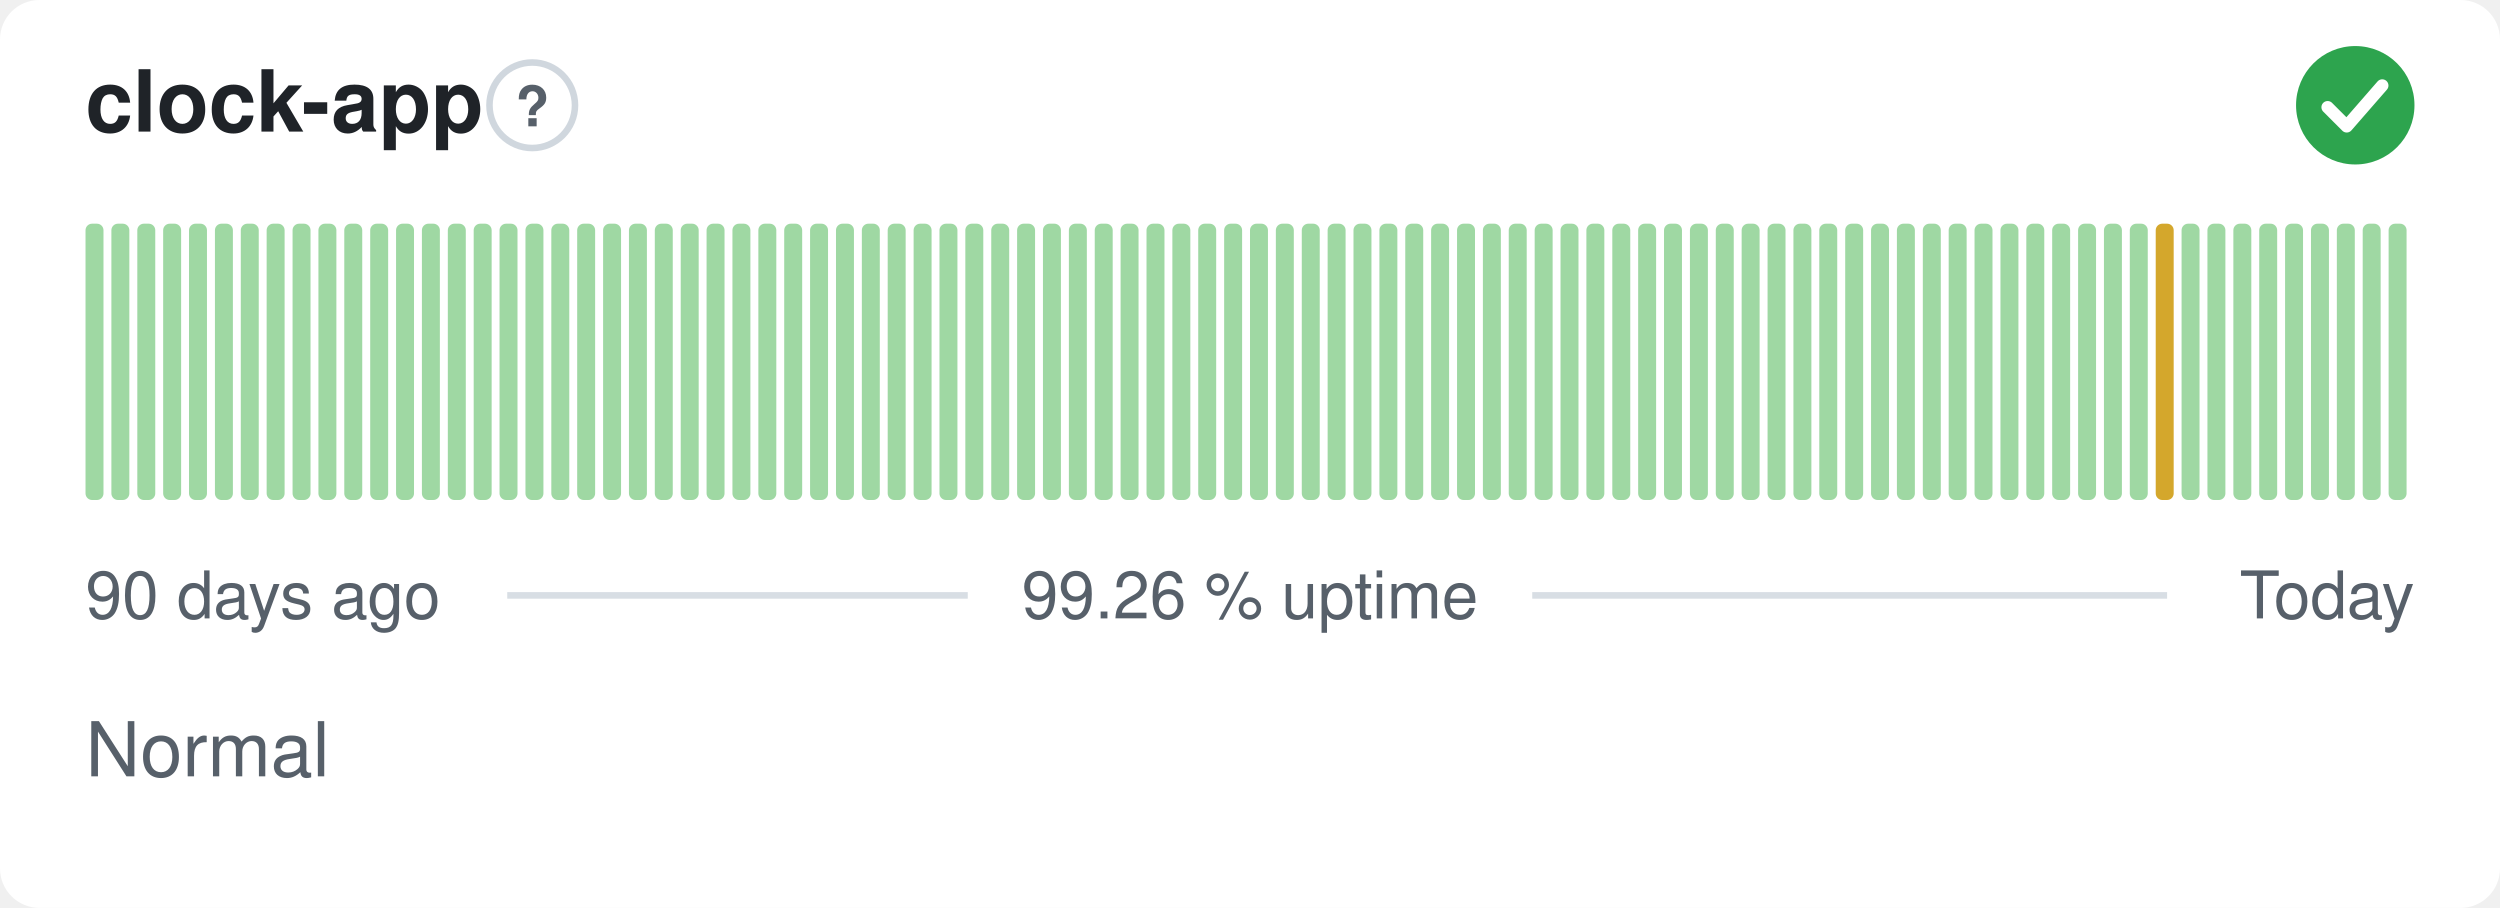
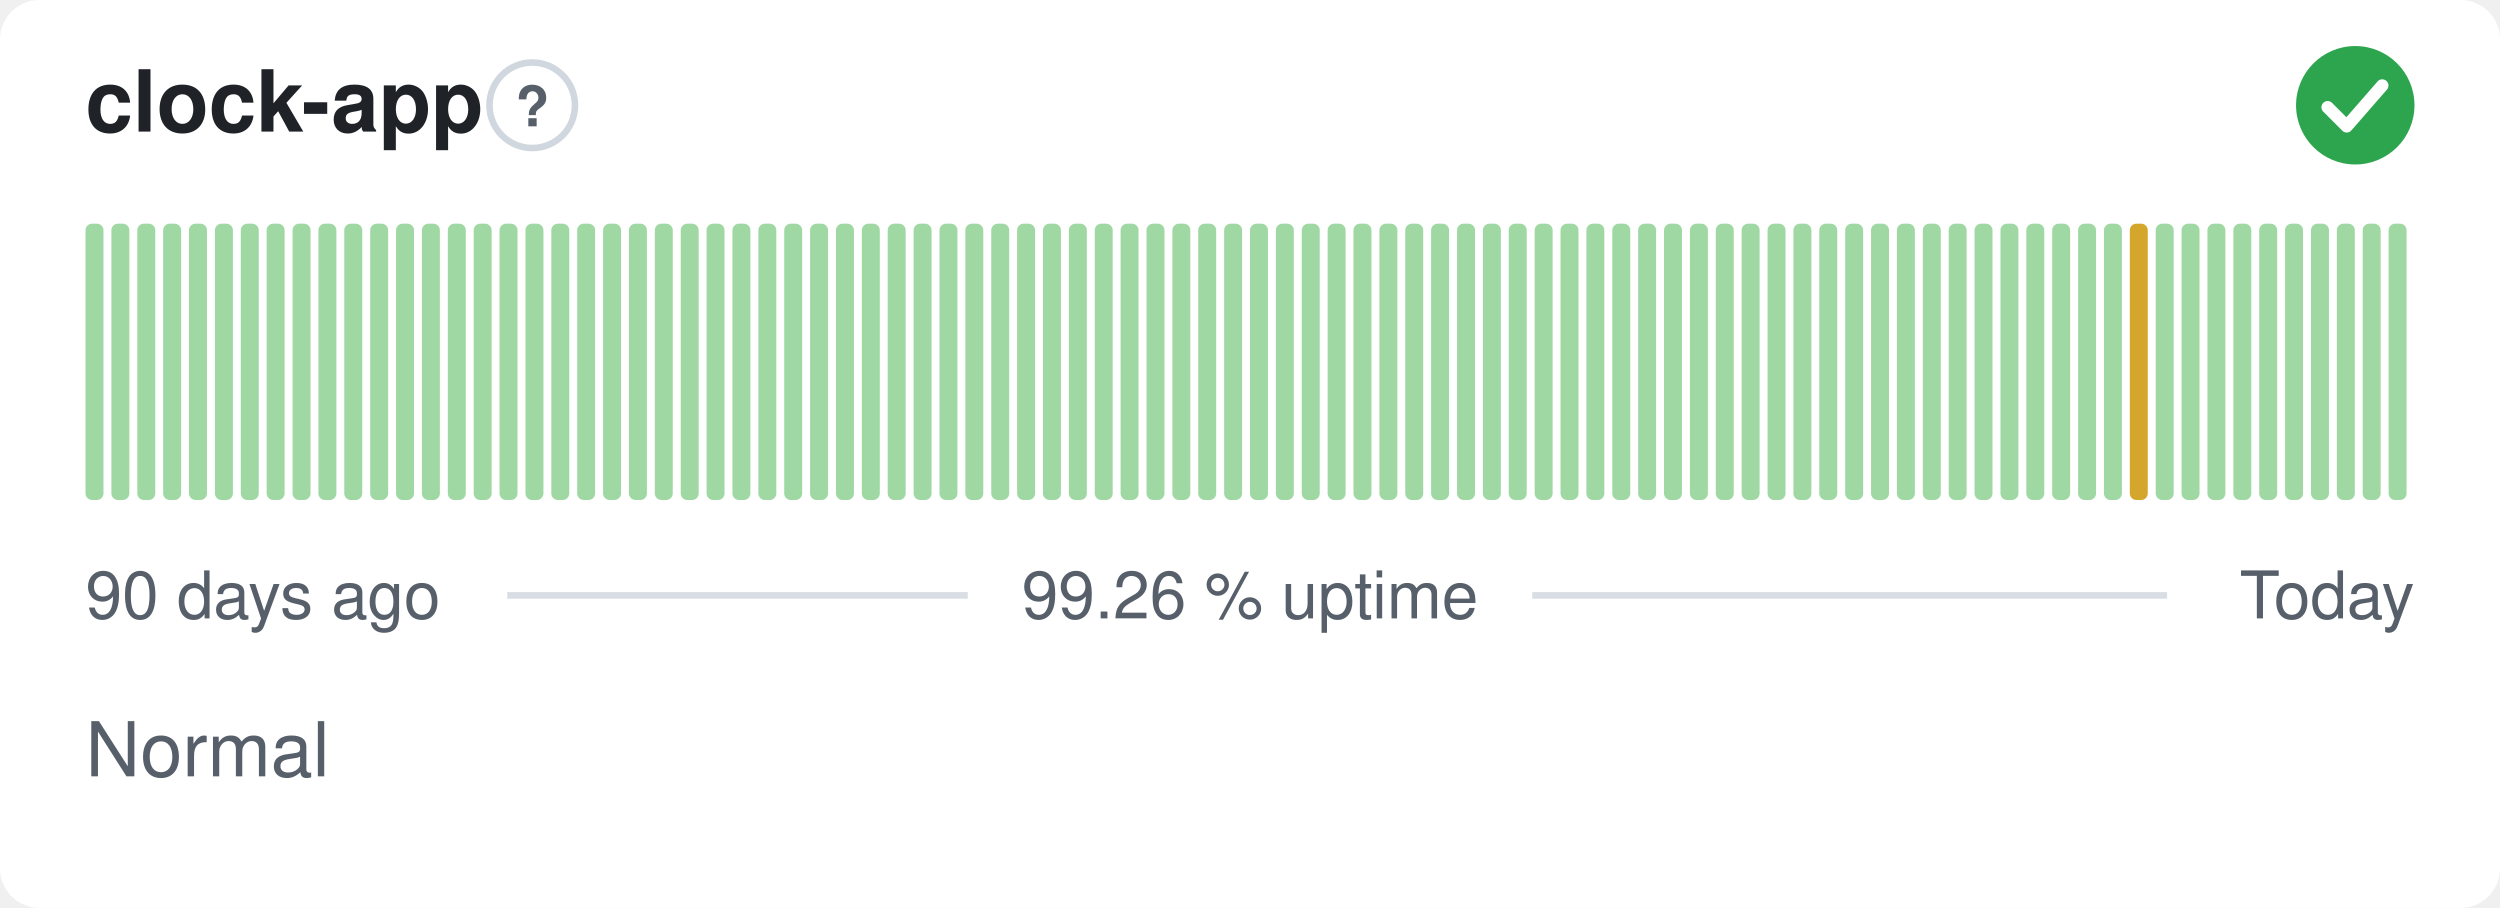
<svg xmlns="http://www.w3.org/2000/svg" width="380" height="138" viewBox="0 0 380 138" role="img" aria-label="clock-app: Normal, 99.26 % uptime over the last 90 days" font-family="-apple-system,BlinkMacSystemFont,'Segoe UI',Helvetica,Arial,sans-serif">
  <style>
    @media (prefers-color-scheme: dark) {
      .bg { fill: #0d1117 }
      .title { fill: #e6edf3 }
      .muted { fill: #8b949e }
      .hint { stroke: #30363d }
      .rule { stroke: #30363d }
      .nodata { fill: #21262d }
    }
  </style>
  <rect class="bg" width="380" height="138" rx="6" fill="#ffffff" />
  <text class="title" x="13" y="20" font-size="13" font-weight="600" fill="#1f2328">clock-app</text>
  <circle class="hint" cx="80.9" cy="16" r="6.5" fill="none" stroke="#d0d7de" stroke-width="1" />
  <text class="muted" x="80.9" y="19.2" text-anchor="middle" font-size="8.5" font-weight="700" fill="#57606a">?</text>
  <circle cx="358" cy="16" r="9" fill="#2da44e" />
  <path d="M353.80 16.30l2.90 2.90 5.40 -6.20" fill="none" stroke="#fff" stroke-width="1.89" stroke-linecap="round" stroke-linejoin="round" />
  <rect x="13.00" y="34.00" width="2.73" height="42.00" rx="1" fill="#9fd8a3" />
  <rect x="16.93" y="34.00" width="2.73" height="42.00" rx="1" fill="#9fd8a3" />
  <rect x="20.87" y="34.00" width="2.73" height="42.00" rx="1" fill="#9fd8a3" />
  <rect x="24.80" y="34.00" width="2.73" height="42.00" rx="1" fill="#9fd8a3" />
  <rect x="28.73" y="34.00" width="2.73" height="42.00" rx="1" fill="#9fd8a3" />
  <rect x="32.67" y="34.00" width="2.73" height="42.00" rx="1" fill="#9fd8a3" />
  <rect x="36.60" y="34.00" width="2.73" height="42.00" rx="1" fill="#9fd8a3" />
  <rect x="40.53" y="34.00" width="2.73" height="42.00" rx="1" fill="#9fd8a3" />
  <rect x="44.47" y="34.00" width="2.73" height="42.00" rx="1" fill="#9fd8a3" />
  <rect x="48.40" y="34.00" width="2.73" height="42.00" rx="1" fill="#9fd8a3" />
  <rect x="52.33" y="34.00" width="2.73" height="42.00" rx="1" fill="#9fd8a3" />
  <rect x="56.27" y="34.00" width="2.73" height="42.00" rx="1" fill="#9fd8a3" />
  <rect x="60.20" y="34.00" width="2.73" height="42.00" rx="1" fill="#9fd8a3" />
  <rect x="64.13" y="34.00" width="2.73" height="42.00" rx="1" fill="#9fd8a3" />
  <rect x="68.07" y="34.00" width="2.73" height="42.00" rx="1" fill="#9fd8a3" />
  <rect x="72.00" y="34.00" width="2.73" height="42.00" rx="1" fill="#9fd8a3" />
  <rect x="75.93" y="34.00" width="2.73" height="42.00" rx="1" fill="#9fd8a3" />
  <rect x="79.87" y="34.00" width="2.73" height="42.00" rx="1" fill="#9fd8a3" />
  <rect x="83.80" y="34.00" width="2.73" height="42.00" rx="1" fill="#9fd8a3" />
  <rect x="87.73" y="34.00" width="2.73" height="42.00" rx="1" fill="#9fd8a3" />
  <rect x="91.67" y="34.00" width="2.73" height="42.00" rx="1" fill="#9fd8a3" />
  <rect x="95.60" y="34.00" width="2.73" height="42.00" rx="1" fill="#9fd8a3" />
  <rect x="99.53" y="34.00" width="2.73" height="42.00" rx="1" fill="#9fd8a3" />
  <rect x="103.47" y="34.00" width="2.73" height="42.00" rx="1" fill="#9fd8a3" />
  <rect x="107.40" y="34.00" width="2.73" height="42.00" rx="1" fill="#9fd8a3" />
  <rect x="111.33" y="34.00" width="2.73" height="42.00" rx="1" fill="#9fd8a3" />
  <rect x="115.27" y="34.00" width="2.73" height="42.00" rx="1" fill="#9fd8a3" />
  <rect x="119.20" y="34.00" width="2.73" height="42.00" rx="1" fill="#9fd8a3" />
  <rect x="123.13" y="34.00" width="2.73" height="42.00" rx="1" fill="#9fd8a3" />
  <rect x="127.07" y="34.00" width="2.73" height="42.00" rx="1" fill="#9fd8a3" />
  <rect x="131.00" y="34.00" width="2.73" height="42.00" rx="1" fill="#9fd8a3" />
  <rect x="134.93" y="34.00" width="2.73" height="42.00" rx="1" fill="#9fd8a3" />
  <rect x="138.87" y="34.00" width="2.73" height="42.00" rx="1" fill="#9fd8a3" />
  <rect x="142.80" y="34.00" width="2.73" height="42.00" rx="1" fill="#9fd8a3" />
  <rect x="146.73" y="34.00" width="2.73" height="42.00" rx="1" fill="#9fd8a3" />
  <rect x="150.67" y="34.00" width="2.73" height="42.00" rx="1" fill="#9fd8a3" />
  <rect x="154.60" y="34.00" width="2.73" height="42.00" rx="1" fill="#9fd8a3" />
  <rect x="158.53" y="34.00" width="2.73" height="42.00" rx="1" fill="#9fd8a3" />
  <rect x="162.47" y="34.00" width="2.73" height="42.00" rx="1" fill="#9fd8a3" />
  <rect x="166.40" y="34.00" width="2.73" height="42.00" rx="1" fill="#9fd8a3" />
  <rect x="170.33" y="34.00" width="2.73" height="42.00" rx="1" fill="#9fd8a3" />
  <rect x="174.27" y="34.00" width="2.73" height="42.00" rx="1" fill="#9fd8a3" />
  <rect x="178.20" y="34.00" width="2.73" height="42.00" rx="1" fill="#9fd8a3" />
  <rect x="182.13" y="34.00" width="2.73" height="42.00" rx="1" fill="#9fd8a3" />
  <rect x="186.07" y="34.00" width="2.73" height="42.00" rx="1" fill="#9fd8a3" />
  <rect x="190.00" y="34.00" width="2.73" height="42.00" rx="1" fill="#9fd8a3" />
  <rect x="193.93" y="34.00" width="2.73" height="42.00" rx="1" fill="#9fd8a3" />
  <rect x="197.87" y="34.00" width="2.73" height="42.00" rx="1" fill="#9fd8a3" />
  <rect x="201.80" y="34.00" width="2.73" height="42.00" rx="1" fill="#9fd8a3" />
  <rect x="205.73" y="34.00" width="2.73" height="42.00" rx="1" fill="#9fd8a3" />
  <rect x="209.67" y="34.00" width="2.73" height="42.00" rx="1" fill="#9fd8a3" />
  <rect x="213.60" y="34.00" width="2.73" height="42.00" rx="1" fill="#9fd8a3" />
  <rect x="217.53" y="34.00" width="2.73" height="42.00" rx="1" fill="#9fd8a3" />
  <rect x="221.47" y="34.00" width="2.73" height="42.00" rx="1" fill="#9fd8a3" />
  <rect x="225.40" y="34.00" width="2.73" height="42.00" rx="1" fill="#9fd8a3" />
  <rect x="229.33" y="34.00" width="2.73" height="42.00" rx="1" fill="#9fd8a3" />
  <rect x="233.27" y="34.00" width="2.73" height="42.00" rx="1" fill="#9fd8a3" />
  <rect x="237.20" y="34.00" width="2.73" height="42.00" rx="1" fill="#9fd8a3" />
  <rect x="241.13" y="34.00" width="2.73" height="42.00" rx="1" fill="#9fd8a3" />
  <rect x="245.07" y="34.00" width="2.73" height="42.00" rx="1" fill="#9fd8a3" />
  <rect x="249.00" y="34.00" width="2.73" height="42.00" rx="1" fill="#9fd8a3" />
  <rect x="252.93" y="34.00" width="2.73" height="42.00" rx="1" fill="#9fd8a3" />
  <rect x="256.87" y="34.00" width="2.73" height="42.00" rx="1" fill="#9fd8a3" />
  <rect x="260.80" y="34.00" width="2.73" height="42.00" rx="1" fill="#9fd8a3" />
  <rect x="264.73" y="34.00" width="2.73" height="42.00" rx="1" fill="#9fd8a3" />
  <rect x="268.67" y="34.00" width="2.73" height="42.00" rx="1" fill="#9fd8a3" />
  <rect x="272.60" y="34.00" width="2.73" height="42.00" rx="1" fill="#9fd8a3" />
  <rect x="276.53" y="34.00" width="2.73" height="42.00" rx="1" fill="#9fd8a3" />
  <rect x="280.47" y="34.00" width="2.73" height="42.00" rx="1" fill="#9fd8a3" />
  <rect x="284.40" y="34.00" width="2.73" height="42.00" rx="1" fill="#9fd8a3" />
  <rect x="288.33" y="34.00" width="2.73" height="42.00" rx="1" fill="#9fd8a3" />
  <rect x="292.27" y="34.00" width="2.73" height="42.00" rx="1" fill="#9fd8a3" />
  <rect x="296.20" y="34.00" width="2.73" height="42.00" rx="1" fill="#9fd8a3" />
  <rect x="300.13" y="34.00" width="2.73" height="42.00" rx="1" fill="#9fd8a3" />
  <rect x="304.07" y="34.00" width="2.73" height="42.00" rx="1" fill="#9fd8a3" />
  <rect x="308.00" y="34.00" width="2.73" height="42.00" rx="1" fill="#9fd8a3" />
  <rect x="311.93" y="34.00" width="2.73" height="42.00" rx="1" fill="#9fd8a3" />
  <rect x="315.87" y="34.00" width="2.73" height="42.00" rx="1" fill="#9fd8a3" />
  <rect x="319.80" y="34.00" width="2.73" height="42.00" rx="1" fill="#9fd8a3" />
-   <rect x="323.73" y="34.00" width="2.73" height="42.00" rx="1" fill="#9fd8a3" />
-   <rect x="327.67" y="34.00" width="2.73" height="42.00" rx="1" fill="#d4a72c" />
+   <rect x="323.73" y="34.00" width="2.73" height="42.00" rx="1" fill="#d4a72c" />
+   <rect x="327.67" y="34.00" width="2.73" height="42.00" rx="1" fill="#9fd8a3" />
  <rect x="331.60" y="34.00" width="2.73" height="42.00" rx="1" fill="#9fd8a3" />
  <rect x="335.53" y="34.00" width="2.73" height="42.00" rx="1" fill="#9fd8a3" />
  <rect x="339.47" y="34.00" width="2.73" height="42.00" rx="1" fill="#9fd8a3" />
  <rect x="343.40" y="34.00" width="2.73" height="42.00" rx="1" fill="#9fd8a3" />
  <rect x="347.33" y="34.00" width="2.73" height="42.00" rx="1" fill="#9fd8a3" />
  <rect x="351.27" y="34.00" width="2.73" height="42.00" rx="1" fill="#9fd8a3" />
  <rect x="355.20" y="34.00" width="2.73" height="42.00" rx="1" fill="#9fd8a3" />
  <rect x="359.13" y="34.00" width="2.73" height="42.00" rx="1" fill="#9fd8a3" />
  <rect x="363.07" y="34.00" width="2.73" height="42.00" rx="1" fill="#9fd8a3" />
  <text class="muted" x="13" y="94" font-size="10" fill="#57606a">90 days ago</text>
  <text class="muted" x="190" y="94" text-anchor="middle" font-size="10" fill="#57606a">99.26 % uptime</text>
  <text class="muted" x="367" y="94" text-anchor="end" font-size="10" fill="#57606a">Today</text>
  <line class="rule" x1="77.1" y1="90.5" x2="147.1" y2="90.5" stroke="#d8dee4" stroke-width="1" />
  <line class="rule" x1="232.9" y1="90.5" x2="329.4" y2="90.5" stroke="#d8dee4" stroke-width="1" />
  <text class="muted" x="13" y="118" font-size="11.5" fill="#57606a">Normal</text>
</svg>
